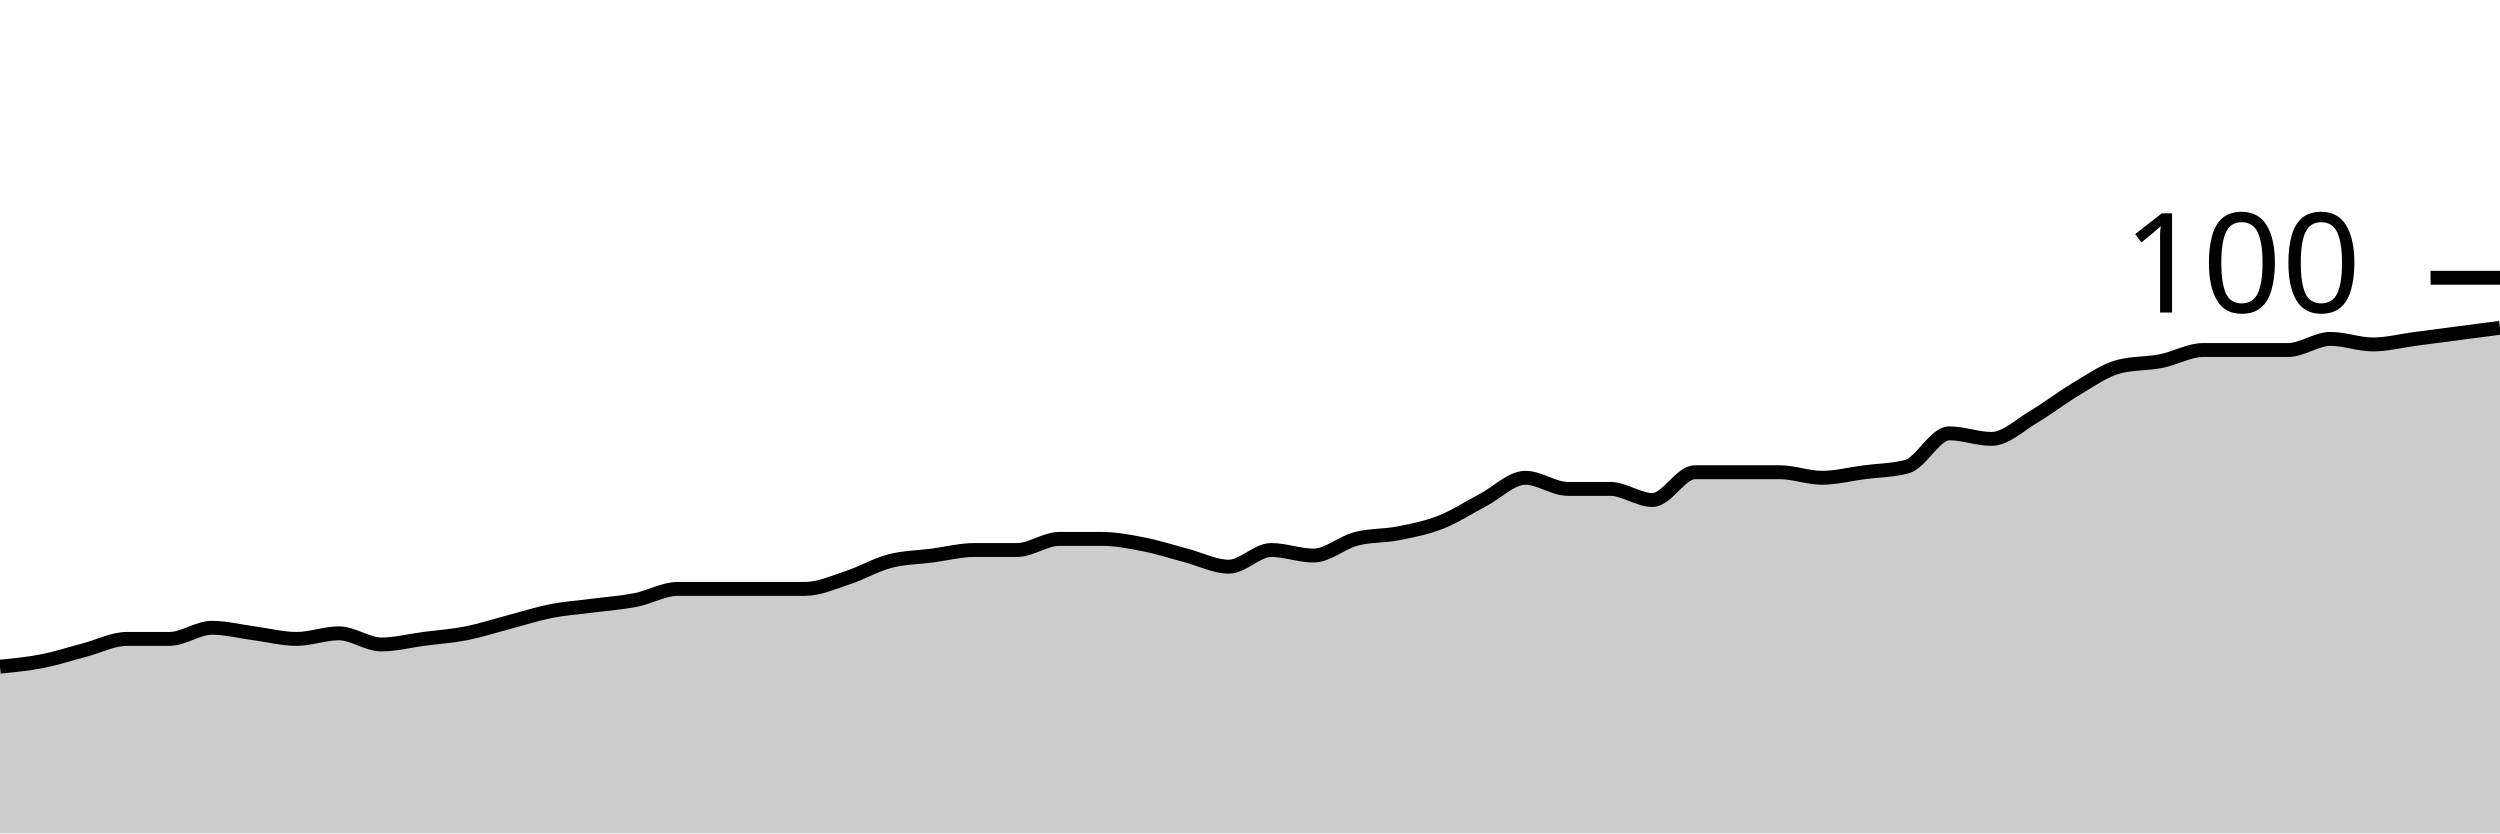
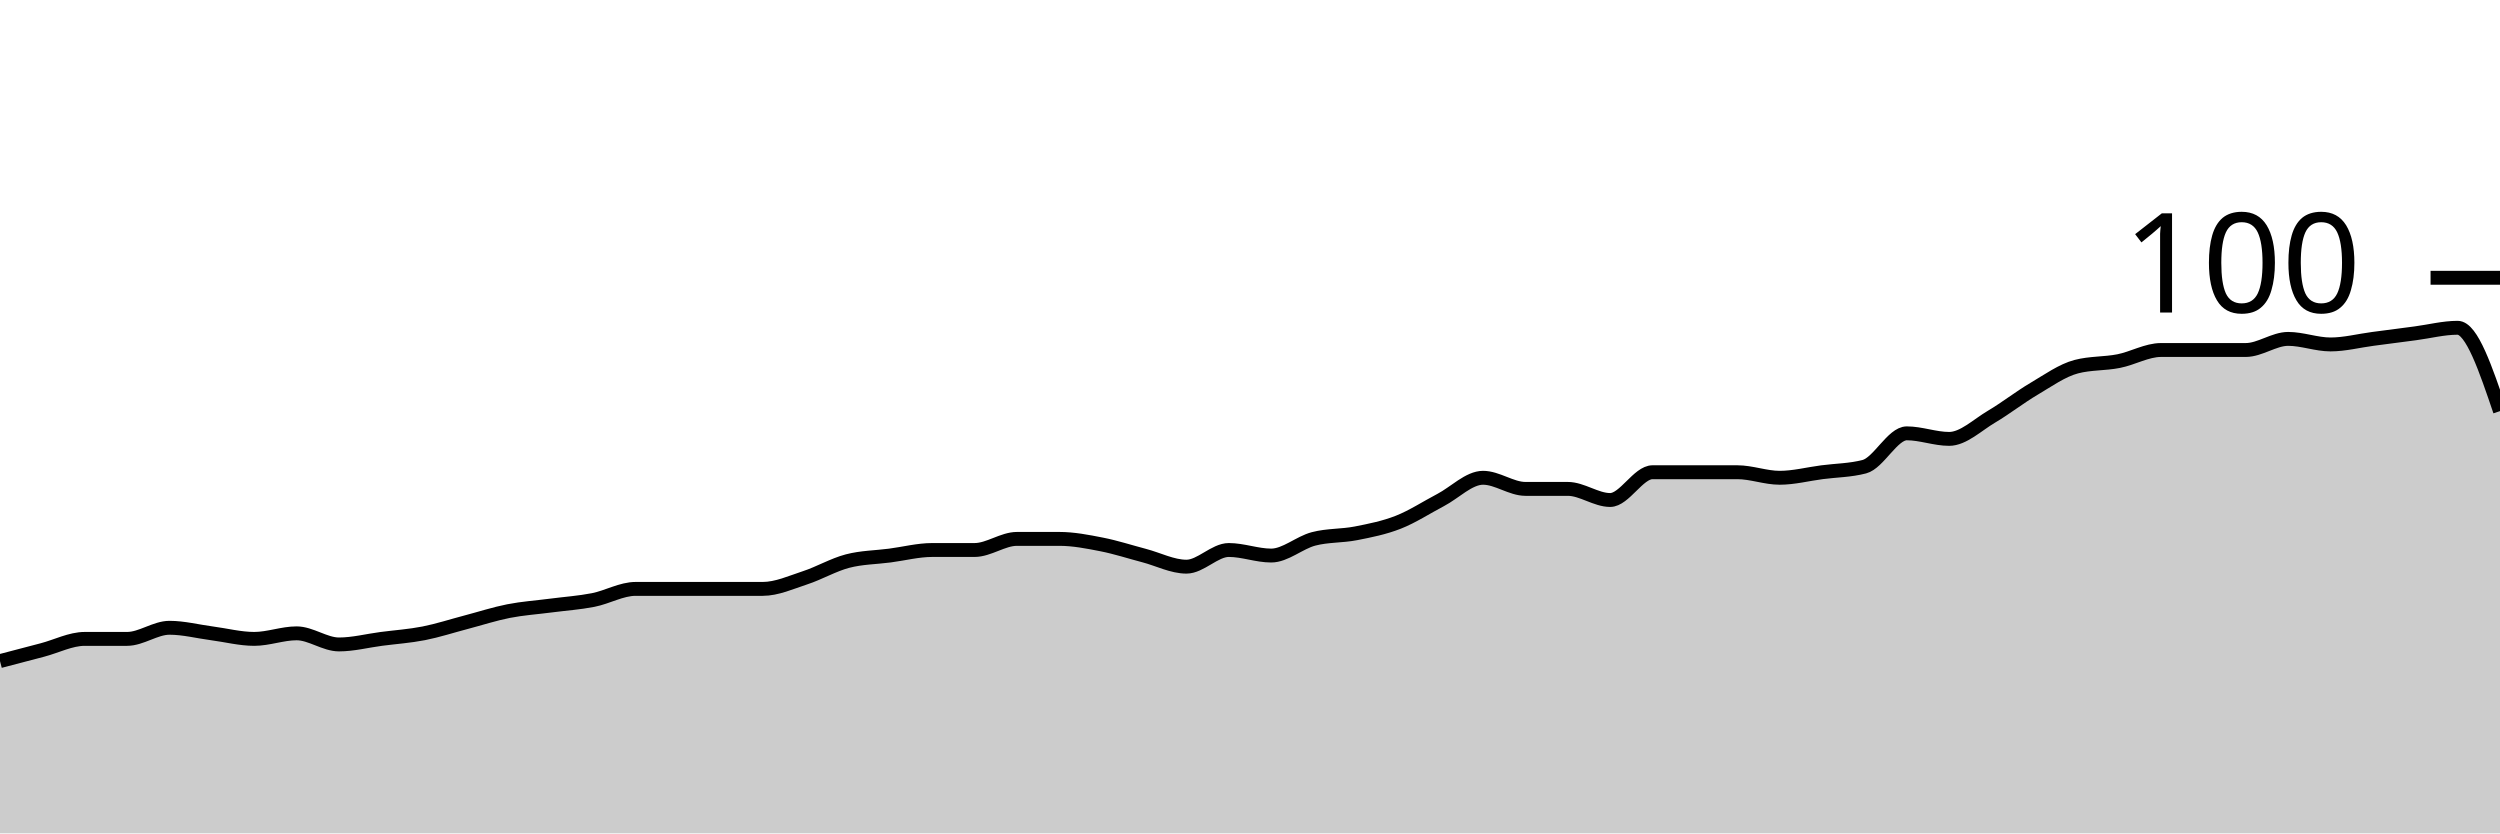
<svg xmlns="http://www.w3.org/2000/svg" viewBox="0 0 180 60">
  <g transform="translate(0,20)">
-     <path class="area" fill="rgba(0, 0, 0, 0.2)" d="M0,28C1.017,27.9,2.034,27.8,3.051,27.6C4.068,27.4,5.085,27.067,6.102,26.8C7.119,26.533,8.136,26,9.153,26C10.169,26,11.186,26,12.203,26C13.22,26,14.237,25.2,15.254,25.2C16.271,25.2,17.288,25.467,18.305,25.6C19.322,25.733,20.339,26,21.356,26C22.373,26,23.39,25.6,24.407,25.6C25.424,25.6,26.441,26.4,27.458,26.4C28.475,26.4,29.492,26.133,30.508,26C31.525,25.867,32.542,25.8,33.559,25.6C34.576,25.4,35.593,25.067,36.61,24.8C37.627,24.533,38.644,24.2,39.661,24C40.678,23.8,41.695,23.733,42.712,23.6C43.729,23.467,44.746,23.4,45.763,23.2C46.78,23,47.797,22.4,48.814,22.4C49.831,22.4,50.847,22.4,51.864,22.4C52.881,22.4,53.898,22.4,54.915,22.4C55.932,22.4,56.949,22.4,57.966,22.4C58.983,22.4,60,21.933,61.017,21.6C62.034,21.267,63.051,20.667,64.068,20.4C65.085,20.133,66.102,20.133,67.119,20C68.136,19.867,69.153,19.6,70.169,19.6C71.186,19.6,72.203,19.6,73.22,19.6C74.237,19.6,75.254,18.8,76.271,18.8C77.288,18.8,78.305,18.8,79.322,18.8C80.339,18.8,81.356,19,82.373,19.2C83.39,19.4,84.407,19.733,85.424,20C86.441,20.267,87.458,20.8,88.475,20.8C89.492,20.8,90.508,19.6,91.525,19.6C92.542,19.6,93.559,20,94.576,20C95.593,20,96.61,19.067,97.627,18.8C98.644,18.533,99.661,18.6,100.678,18.4C101.695,18.2,102.712,18,103.729,17.6C104.746,17.2,105.763,16.533,106.78,16C107.797,15.467,108.814,14.4,109.831,14.4C110.847,14.4,111.864,15.2,112.881,15.2C113.898,15.2,114.915,15.2,115.932,15.2C116.949,15.2,117.966,16,118.983,16C120,16,121.017,14,122.034,14C123.051,14,124.068,14,125.085,14C126.102,14,127.119,14,128.136,14C129.153,14,130.169,14.4,131.186,14.4C132.203,14.4,133.22,14.133,134.237,14C135.254,13.867,136.271,13.867,137.288,13.6C138.305,13.333,139.322,11.2,140.339,11.2C141.356,11.2,142.373,11.6,143.39,11.6C144.407,11.6,145.424,10.6,146.441,10C147.458,9.4,148.475,8.6,149.492,8C150.508,7.4,151.525,6.667,152.542,6.4C153.559,6.133,154.576,6.2,155.593,6C156.61,5.8,157.627,5.2,158.644,5.2C159.661,5.2,160.678,5.2,161.695,5.2C162.712,5.2,163.729,5.2,164.746,5.2C165.763,5.2,166.78,4.4,167.797,4.4C168.814,4.4,169.831,4.8,170.847,4.8C171.864,4.8,172.881,4.533,173.898,4.4C174.915,4.267,175.932,4.133,176.949,4C177.966,3.867,178.983,3.733,180,3.6L180,40C178.983,40,177.966,40,176.949,40C175.932,40,174.915,40,173.898,40C172.881,40,171.864,40,170.847,40C169.831,40,168.814,40,167.797,40C166.78,40,165.763,40,164.746,40C163.729,40,162.712,40,161.695,40C160.678,40,159.661,40,158.644,40C157.627,40,156.61,40,155.593,40C154.576,40,153.559,40,152.542,40C151.525,40,150.508,40,149.492,40C148.475,40,147.458,40,146.441,40C145.424,40,144.407,40,143.39,40C142.373,40,141.356,40,140.339,40C139.322,40,138.305,40,137.288,40C136.271,40,135.254,40,134.237,40C133.22,40,132.203,40,131.186,40C130.169,40,129.153,40,128.136,40C127.119,40,126.102,40,125.085,40C124.068,40,123.051,40,122.034,40C121.017,40,120,40,118.983,40C117.966,40,116.949,40,115.932,40C114.915,40,113.898,40,112.881,40C111.864,40,110.847,40,109.831,40C108.814,40,107.797,40,106.78,40C105.763,40,104.746,40,103.729,40C102.712,40,101.695,40,100.678,40C99.661,40,98.644,40,97.627,40C96.61,40,95.593,40,94.576,40C93.559,40,92.542,40,91.525,40C90.508,40,89.492,40,88.475,40C87.458,40,86.441,40,85.424,40C84.407,40,83.39,40,82.373,40C81.356,40,80.339,40,79.322,40C78.305,40,77.288,40,76.271,40C75.254,40,74.237,40,73.22,40C72.203,40,71.186,40,70.169,40C69.153,40,68.136,40,67.119,40C66.102,40,65.085,40,64.068,40C63.051,40,62.034,40,61.017,40C60,40,58.983,40,57.966,40C56.949,40,55.932,40,54.915,40C53.898,40,52.881,40,51.864,40C50.847,40,49.831,40,48.814,40C47.797,40,46.78,40,45.763,40C44.746,40,43.729,40,42.712,40C41.695,40,40.678,40,39.661,40C38.644,40,37.627,40,36.61,40C35.593,40,34.576,40,33.559,40C32.542,40,31.525,40,30.508,40C29.492,40,28.475,40,27.458,40C26.441,40,25.424,40,24.407,40C23.39,40,22.373,40,21.356,40C20.339,40,19.322,40,18.305,40C17.288,40,16.271,40,15.254,40C14.237,40,13.22,40,12.203,40C11.186,40,10.169,40,9.153,40C8.136,40,7.119,40,6.102,40C5.085,40,4.068,40,3.051,40C2.034,40,1.017,40,0,40Z" />
-     <path class="line" stroke="black" fill="none" d="M0,28C1.017,27.9,2.034,27.8,3.051,27.6C4.068,27.4,5.085,27.067,6.102,26.8C7.119,26.533,8.136,26,9.153,26C10.169,26,11.186,26,12.203,26C13.22,26,14.237,25.2,15.254,25.2C16.271,25.2,17.288,25.467,18.305,25.6C19.322,25.733,20.339,26,21.356,26C22.373,26,23.39,25.6,24.407,25.6C25.424,25.6,26.441,26.4,27.458,26.4C28.475,26.4,29.492,26.133,30.508,26C31.525,25.867,32.542,25.8,33.559,25.6C34.576,25.4,35.593,25.067,36.61,24.8C37.627,24.533,38.644,24.2,39.661,24C40.678,23.8,41.695,23.733,42.712,23.6C43.729,23.467,44.746,23.4,45.763,23.2C46.78,23,47.797,22.4,48.814,22.4C49.831,22.4,50.847,22.4,51.864,22.4C52.881,22.4,53.898,22.4,54.915,22.4C55.932,22.4,56.949,22.4,57.966,22.4C58.983,22.4,60,21.933,61.017,21.6C62.034,21.267,63.051,20.667,64.068,20.4C65.085,20.133,66.102,20.133,67.119,20C68.136,19.867,69.153,19.6,70.169,19.6C71.186,19.6,72.203,19.6,73.22,19.6C74.237,19.6,75.254,18.8,76.271,18.8C77.288,18.8,78.305,18.8,79.322,18.8C80.339,18.8,81.356,19,82.373,19.2C83.39,19.4,84.407,19.733,85.424,20C86.441,20.267,87.458,20.8,88.475,20.8C89.492,20.8,90.508,19.6,91.525,19.6C92.542,19.6,93.559,20,94.576,20C95.593,20,96.61,19.067,97.627,18.8C98.644,18.533,99.661,18.6,100.678,18.4C101.695,18.2,102.712,18,103.729,17.6C104.746,17.2,105.763,16.533,106.78,16C107.797,15.467,108.814,14.4,109.831,14.4C110.847,14.4,111.864,15.2,112.881,15.2C113.898,15.2,114.915,15.2,115.932,15.2C116.949,15.2,117.966,16,118.983,16C120,16,121.017,14,122.034,14C123.051,14,124.068,14,125.085,14C126.102,14,127.119,14,128.136,14C129.153,14,130.169,14.4,131.186,14.4C132.203,14.4,133.22,14.133,134.237,14C135.254,13.867,136.271,13.867,137.288,13.6C138.305,13.333,139.322,11.2,140.339,11.2C141.356,11.2,142.373,11.6,143.39,11.6C144.407,11.6,145.424,10.6,146.441,10C147.458,9.4,148.475,8.6,149.492,8C150.508,7.4,151.525,6.667,152.542,6.4C153.559,6.133,154.576,6.2,155.593,6C156.61,5.8,157.627,5.2,158.644,5.2C159.661,5.2,160.678,5.2,161.695,5.2C162.712,5.2,163.729,5.2,164.746,5.2C165.763,5.2,166.78,4.4,167.797,4.4C168.814,4.4,169.831,4.8,170.847,4.8C171.864,4.8,172.881,4.533,173.898,4.4C174.915,4.267,175.932,4.133,176.949,4C177.966,3.867,178.983,3.733,180,3.6" />
+     <path class="area" fill="rgba(0, 0, 0, 0.2)" d="M0,27.6C1.017,27.333,2.034,27.067,3.051,26.8C4.068,26.533,5.085,26,6.102,26C7.119,26,8.136,26,9.153,26C10.169,26,11.186,25.2,12.203,25.2C13.22,25.2,14.237,25.467,15.254,25.6C16.271,25.733,17.288,26,18.305,26C19.322,26,20.339,25.6,21.356,25.6C22.373,25.6,23.39,26.4,24.407,26.4C25.424,26.4,26.441,26.133,27.458,26C28.475,25.867,29.492,25.8,30.508,25.6C31.525,25.4,32.542,25.067,33.559,24.8C34.576,24.533,35.593,24.2,36.61,24C37.627,23.8,38.644,23.733,39.661,23.6C40.678,23.467,41.695,23.4,42.712,23.2C43.729,23,44.746,22.4,45.763,22.4C46.78,22.4,47.797,22.4,48.814,22.4C49.831,22.4,50.847,22.4,51.864,22.4C52.881,22.4,53.898,22.4,54.915,22.4C55.932,22.4,56.949,21.933,57.966,21.6C58.983,21.267,60,20.667,61.017,20.4C62.034,20.133,63.051,20.133,64.068,20C65.085,19.867,66.102,19.6,67.119,19.6C68.136,19.6,69.153,19.6,70.169,19.6C71.186,19.6,72.203,18.8,73.22,18.8C74.237,18.8,75.254,18.8,76.271,18.8C77.288,18.8,78.305,19,79.322,19.2C80.339,19.4,81.356,19.733,82.373,20C83.39,20.267,84.407,20.8,85.424,20.8C86.441,20.8,87.458,19.6,88.475,19.6C89.492,19.6,90.508,20,91.525,20C92.542,20,93.559,19.067,94.576,18.8C95.593,18.533,96.61,18.6,97.627,18.4C98.644,18.2,99.661,18,100.678,17.6C101.695,17.2,102.712,16.533,103.729,16C104.746,15.467,105.763,14.4,106.78,14.4C107.797,14.4,108.814,15.2,109.831,15.2C110.847,15.2,111.864,15.2,112.881,15.2C113.898,15.2,114.915,16,115.932,16C116.949,16,117.966,14,118.983,14C120,14,121.017,14,122.034,14C123.051,14,124.068,14,125.085,14C126.102,14,127.119,14.4,128.136,14.4C129.153,14.4,130.169,14.133,131.186,14C132.203,13.867,133.22,13.867,134.237,13.6C135.254,13.333,136.271,11.2,137.288,11.2C138.305,11.2,139.322,11.6,140.339,11.6C141.356,11.6,142.373,10.6,143.39,10C144.407,9.4,145.424,8.6,146.441,8C147.458,7.4,148.475,6.667,149.492,6.4C150.508,6.133,151.525,6.2,152.542,6C153.559,5.8,154.576,5.2,155.593,5.2C156.61,5.2,157.627,5.2,158.644,5.2C159.661,5.2,160.678,5.2,161.695,5.2C162.712,5.2,163.729,4.4,164.746,4.4C165.763,4.4,166.78,4.8,167.797,4.8C168.814,4.8,169.831,4.533,170.847,4.4C171.864,4.267,172.881,4.133,173.898,4C174.915,3.867,175.932,3.6,176.949,3.6C177.966,3.6,178.983,6.6,180,9.6L180,40C178.983,40,177.966,40,176.949,40C175.932,40,174.915,40,173.898,40C172.881,40,171.864,40,170.847,40C169.831,40,168.814,40,167.797,40C166.78,40,165.763,40,164.746,40C163.729,40,162.712,40,161.695,40C160.678,40,159.661,40,158.644,40C157.627,40,156.61,40,155.593,40C154.576,40,153.559,40,152.542,40C151.525,40,150.508,40,149.492,40C148.475,40,147.458,40,146.441,40C145.424,40,144.407,40,143.39,40C142.373,40,141.356,40,140.339,40C139.322,40,138.305,40,137.288,40C136.271,40,135.254,40,134.237,40C133.22,40,132.203,40,131.186,40C130.169,40,129.153,40,128.136,40C127.119,40,126.102,40,125.085,40C124.068,40,123.051,40,122.034,40C121.017,40,120,40,118.983,40C117.966,40,116.949,40,115.932,40C114.915,40,113.898,40,112.881,40C111.864,40,110.847,40,109.831,40C108.814,40,107.797,40,106.78,40C105.763,40,104.746,40,103.729,40C102.712,40,101.695,40,100.678,40C99.661,40,98.644,40,97.627,40C96.61,40,95.593,40,94.576,40C93.559,40,92.542,40,91.525,40C90.508,40,89.492,40,88.475,40C87.458,40,86.441,40,85.424,40C84.407,40,83.39,40,82.373,40C81.356,40,80.339,40,79.322,40C78.305,40,77.288,40,76.271,40C75.254,40,74.237,40,73.22,40C72.203,40,71.186,40,70.169,40C69.153,40,68.136,40,67.119,40C66.102,40,65.085,40,64.068,40C63.051,40,62.034,40,61.017,40C60,40,58.983,40,57.966,40C56.949,40,55.932,40,54.915,40C53.898,40,52.881,40,51.864,40C50.847,40,49.831,40,48.814,40C47.797,40,46.78,40,45.763,40C44.746,40,43.729,40,42.712,40C41.695,40,40.678,40,39.661,40C38.644,40,37.627,40,36.61,40C35.593,40,34.576,40,33.559,40C32.542,40,31.525,40,30.508,40C29.492,40,28.475,40,27.458,40C26.441,40,25.424,40,24.407,40C23.39,40,22.373,40,21.356,40C20.339,40,19.322,40,18.305,40C17.288,40,16.271,40,15.254,40C14.237,40,13.22,40,12.203,40C11.186,40,10.169,40,9.153,40C8.136,40,7.119,40,6.102,40C5.085,40,4.068,40,3.051,40C2.034,40,1.017,40,0,40Z" />
+     <path class="line" stroke="black" fill="none" d="M0,27.6C1.017,27.333,2.034,27.067,3.051,26.8C4.068,26.533,5.085,26,6.102,26C7.119,26,8.136,26,9.153,26C10.169,26,11.186,25.2,12.203,25.2C13.22,25.2,14.237,25.467,15.254,25.6C16.271,25.733,17.288,26,18.305,26C19.322,26,20.339,25.6,21.356,25.6C22.373,25.6,23.39,26.4,24.407,26.4C25.424,26.4,26.441,26.133,27.458,26C28.475,25.867,29.492,25.8,30.508,25.6C31.525,25.4,32.542,25.067,33.559,24.8C34.576,24.533,35.593,24.2,36.61,24C37.627,23.8,38.644,23.733,39.661,23.6C40.678,23.467,41.695,23.4,42.712,23.2C43.729,23,44.746,22.4,45.763,22.4C46.78,22.4,47.797,22.4,48.814,22.4C49.831,22.4,50.847,22.4,51.864,22.4C52.881,22.4,53.898,22.4,54.915,22.4C55.932,22.4,56.949,21.933,57.966,21.6C58.983,21.267,60,20.667,61.017,20.4C62.034,20.133,63.051,20.133,64.068,20C65.085,19.867,66.102,19.6,67.119,19.6C68.136,19.6,69.153,19.6,70.169,19.6C71.186,19.6,72.203,18.8,73.22,18.8C74.237,18.8,75.254,18.8,76.271,18.8C77.288,18.8,78.305,19,79.322,19.2C80.339,19.4,81.356,19.733,82.373,20C83.39,20.267,84.407,20.8,85.424,20.8C86.441,20.8,87.458,19.6,88.475,19.6C89.492,19.6,90.508,20,91.525,20C92.542,20,93.559,19.067,94.576,18.8C95.593,18.533,96.61,18.6,97.627,18.4C98.644,18.2,99.661,18,100.678,17.6C101.695,17.2,102.712,16.533,103.729,16C104.746,15.467,105.763,14.4,106.78,14.4C107.797,14.4,108.814,15.2,109.831,15.2C110.847,15.2,111.864,15.2,112.881,15.2C113.898,15.2,114.915,16,115.932,16C116.949,16,117.966,14,118.983,14C120,14,121.017,14,122.034,14C123.051,14,124.068,14,125.085,14C126.102,14,127.119,14.4,128.136,14.4C129.153,14.4,130.169,14.133,131.186,14C132.203,13.867,133.22,13.867,134.237,13.6C135.254,13.333,136.271,11.2,137.288,11.2C138.305,11.2,139.322,11.6,140.339,11.6C141.356,11.6,142.373,10.6,143.39,10C144.407,9.4,145.424,8.6,146.441,8C147.458,7.4,148.475,6.667,149.492,6.4C150.508,6.133,151.525,6.2,152.542,6C153.559,5.8,154.576,5.2,155.593,5.2C156.61,5.2,157.627,5.2,158.644,5.2C159.661,5.2,160.678,5.2,161.695,5.2C162.712,5.2,163.729,4.4,164.746,4.4C165.763,4.4,166.78,4.8,167.797,4.8C168.814,4.8,169.831,4.533,170.847,4.4C171.864,4.267,172.881,4.133,173.898,4C174.915,3.867,175.932,3.6,176.949,3.6C177.966,3.6,178.983,6.6,180,9.6" />
    <path class="axis-ceiling" stroke-width="1" stroke="black" fill="none" d="M175,0L180,0" />
    <text class="axis-ceiling-label" font-family="sans-serif" text-anchor="end" font-size="10px" x="170" y="2.5">100</text>
  </g>
</svg>
